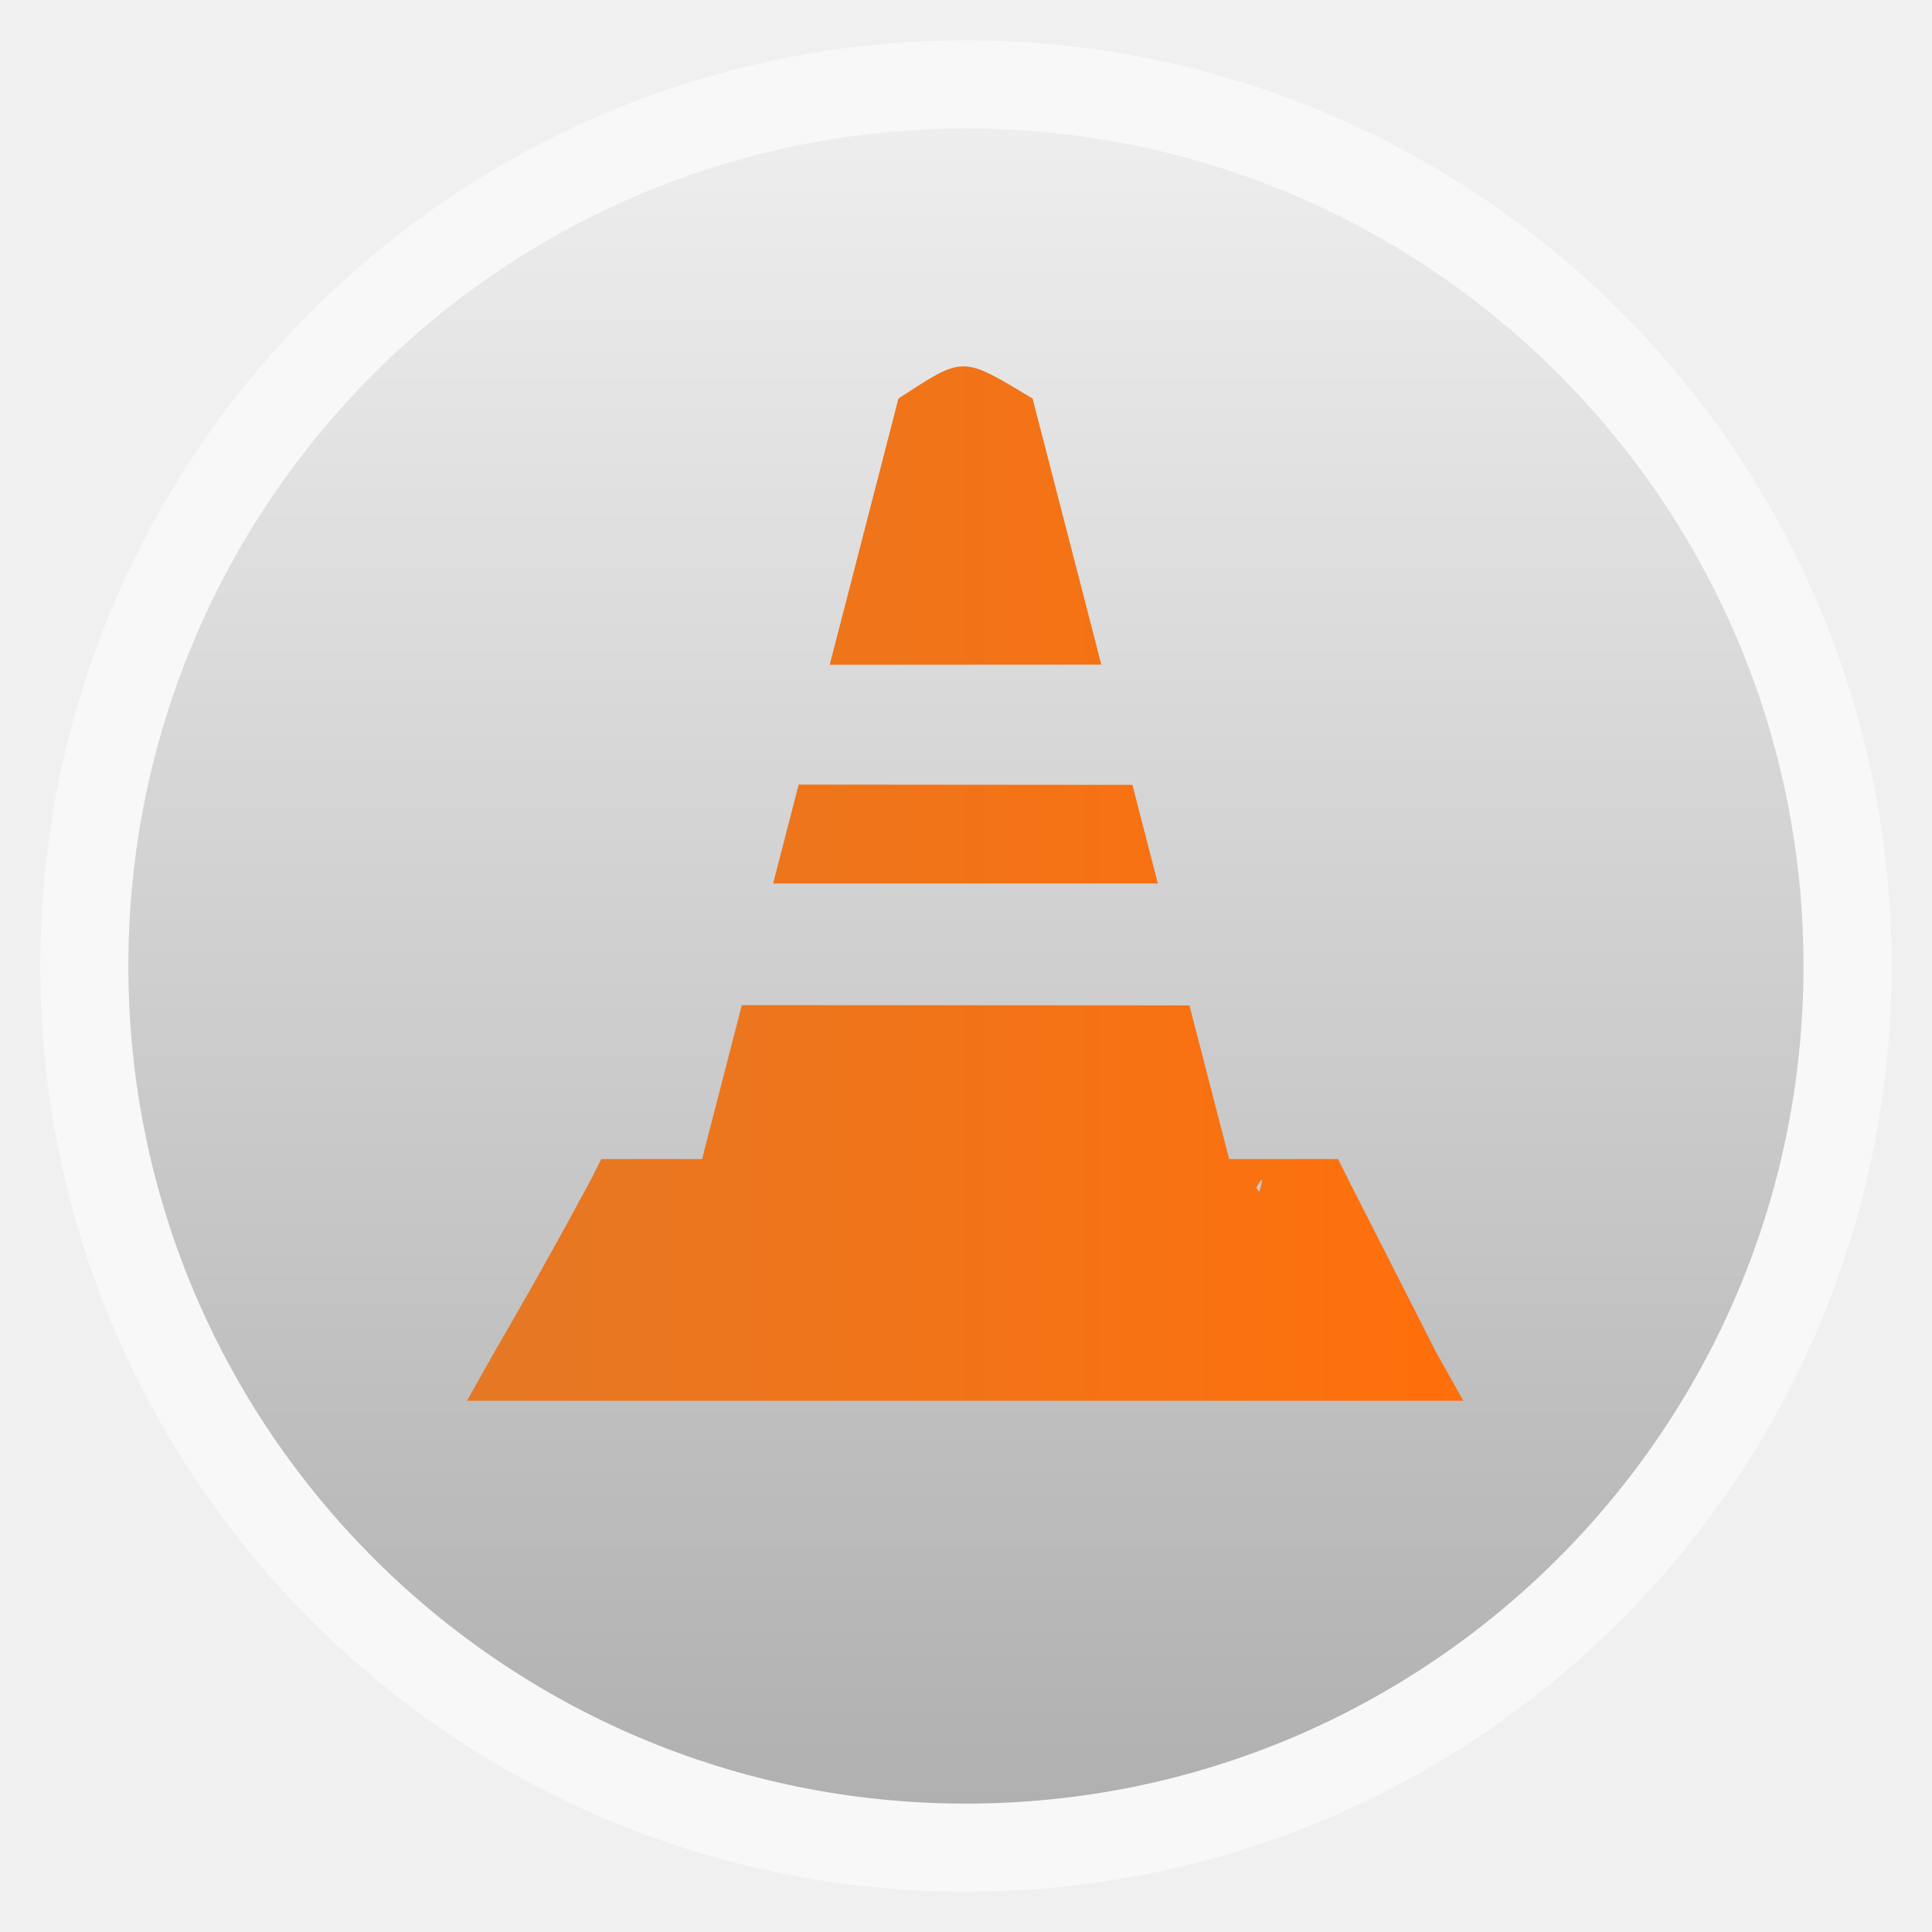
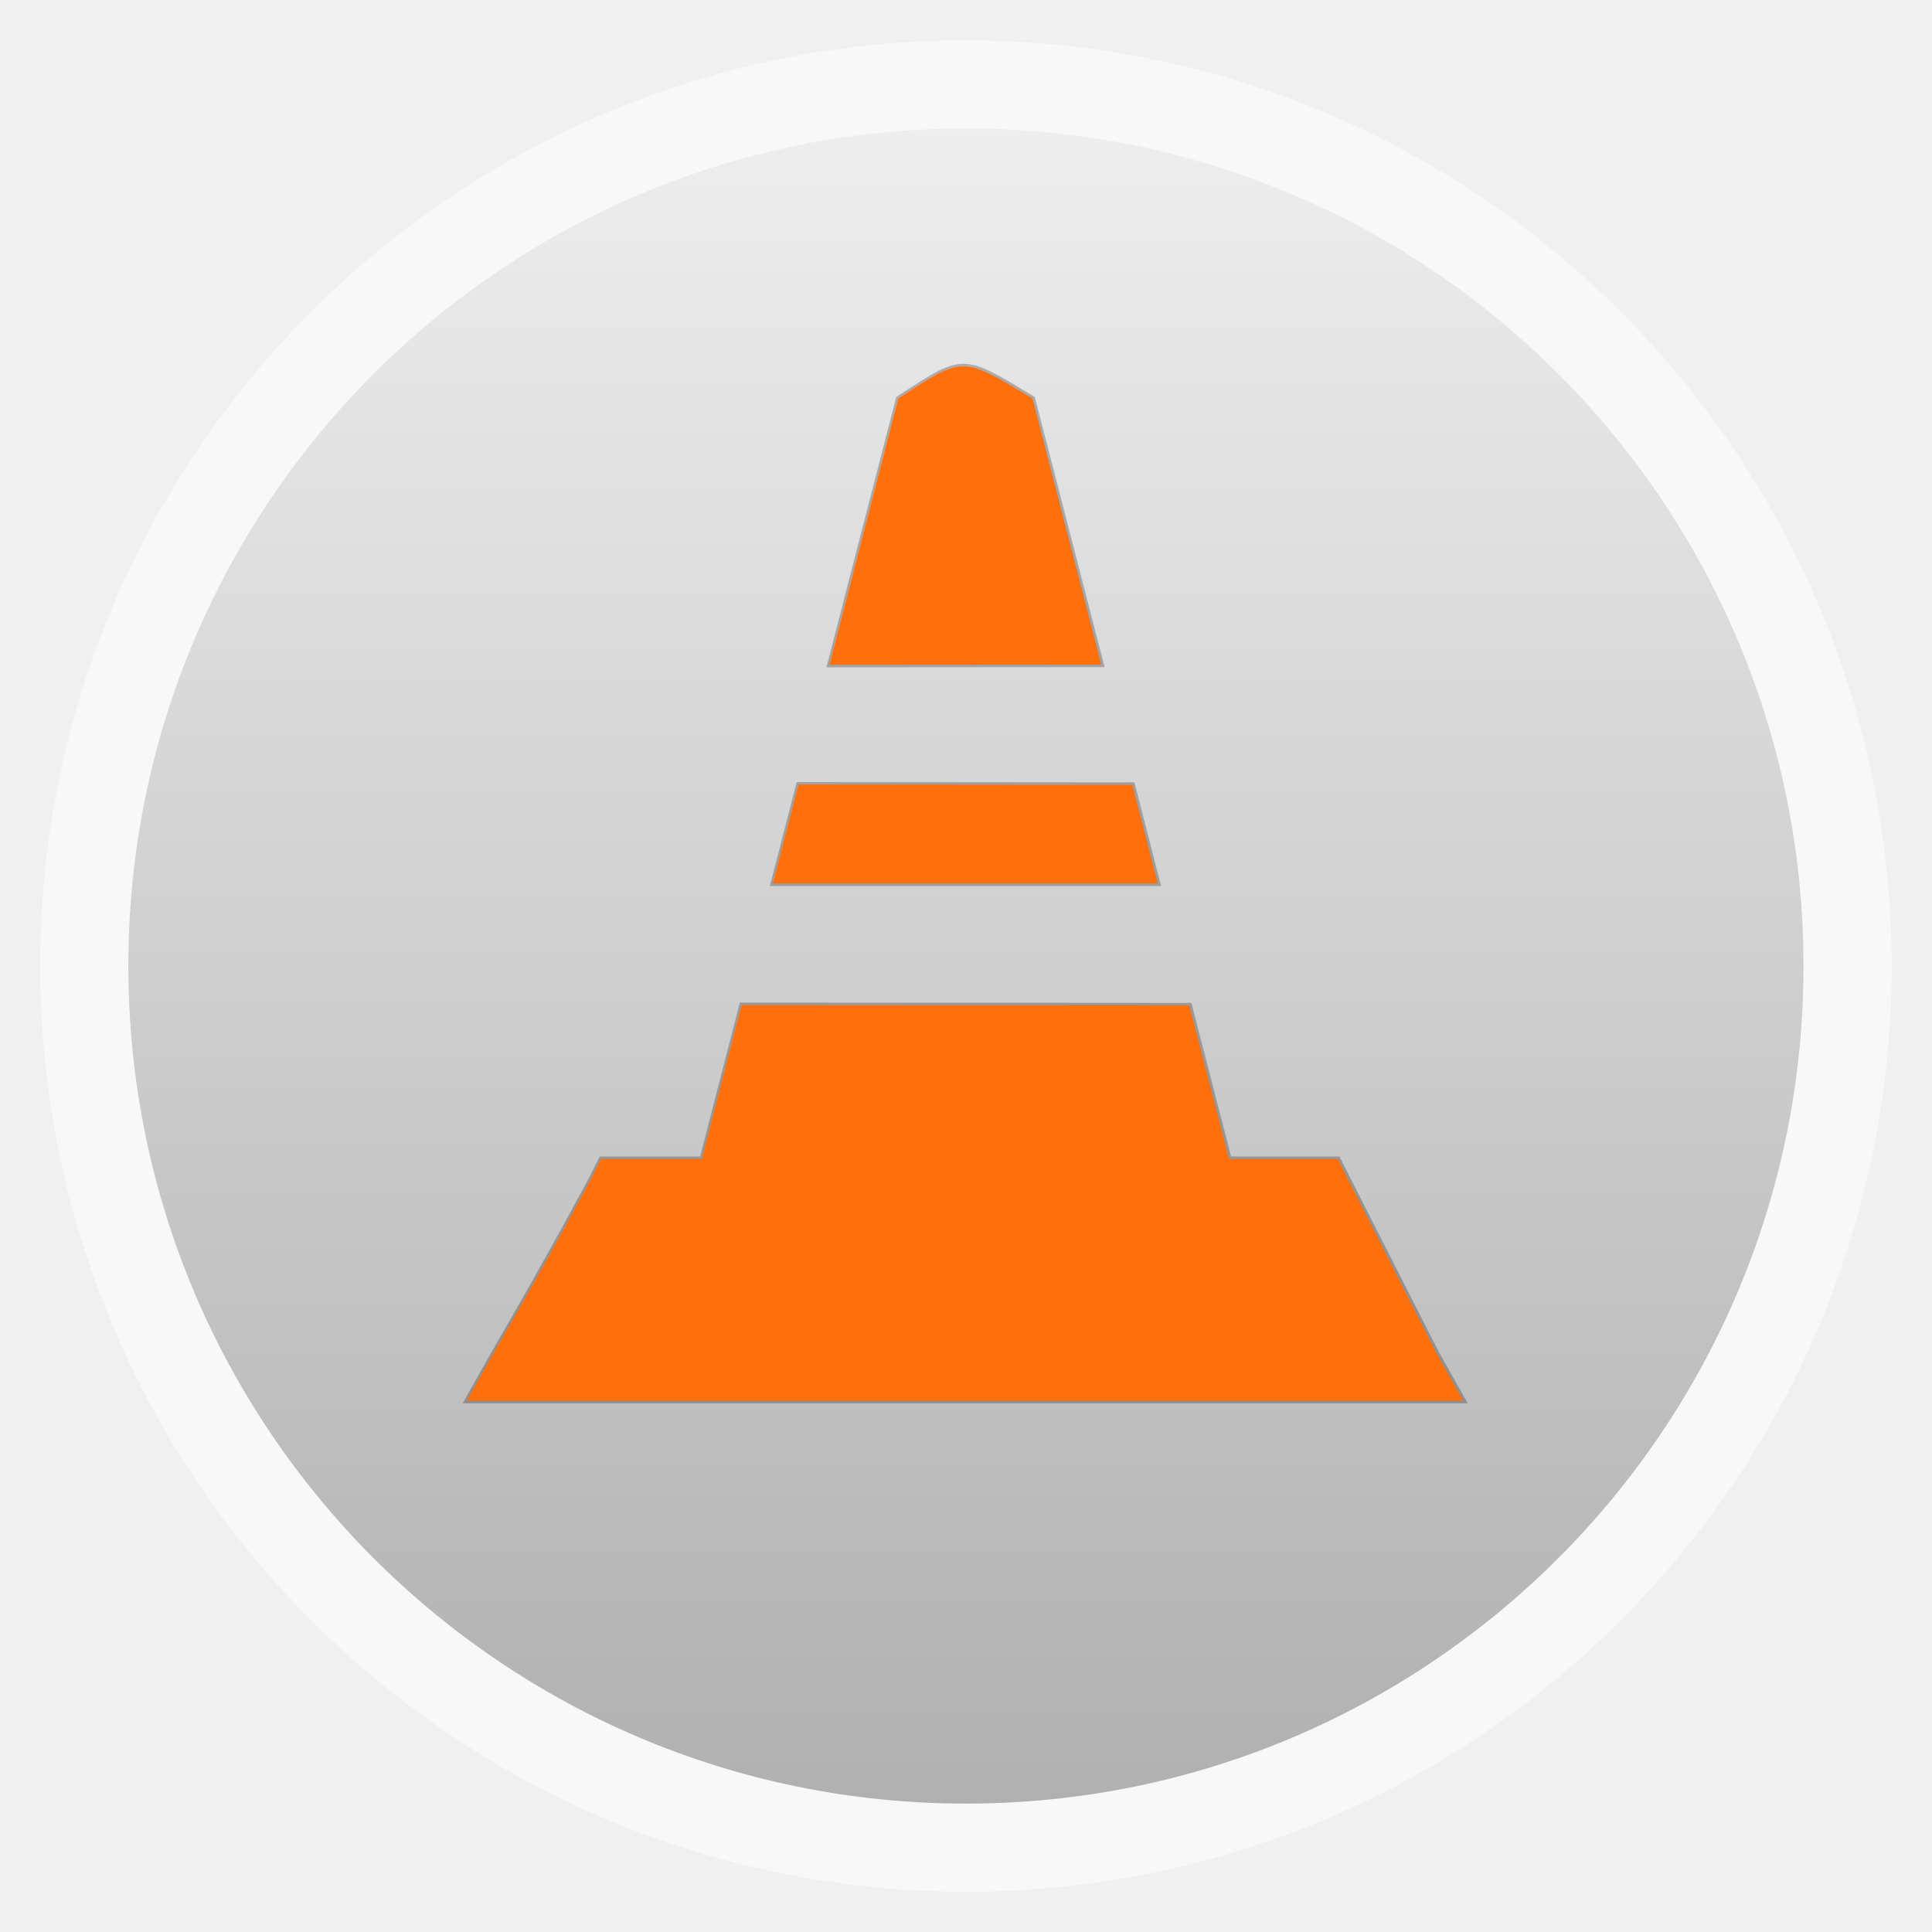
<svg xmlns="http://www.w3.org/2000/svg" xmlns:xlink="http://www.w3.org/1999/xlink" width="48" height="48" id="svg2" version="1.1" viewBox="0 0 13.547 13.547">
  <defs id="defs4">
    <linearGradient id="linearGradient3942">
      <stop style="stop-color:#e58924;stop-opacity:1;" offset="0" id="stop3944" />
      <stop style="stop-color:#ffb00b;stop-opacity:1;" offset="1" id="stop3946" />
    </linearGradient>
    <linearGradient id="linearGradient4460">
      <stop style="stop-color:#b0b0b0;stop-opacity:1;" offset="0" id="stop4462" />
      <stop style="stop-color:#eeeeee;stop-opacity:1;" offset="1" id="stop4464" />
    </linearGradient>
    <linearGradient xlink:href="#linearGradient4460" id="linearGradient4500" gradientUnits="userSpaceOnUse" gradientTransform="matrix(1.095238,0,0,1.095238,-133.0018,-9.568666)" x1="128.261" y1="279.096" x2="128.261" y2="268.33" />
    <linearGradient x2="0" gradientUnits="userSpaceOnUse" y2="1004.847" y1="1053.158" id="linearGradient3787" xlink:href="#linearGradient3896" />
    <linearGradient id="linearGradient3896">
      <stop id="stop3015" style="stop-color:#262626" offset="0" />
      <stop id="stop3017" style="stop-color:#7b7b7b" offset="1" />
    </linearGradient>
    <radialGradient r="20" fy="8.45" fx="7.496" cy="8.45" cx="7.496" gradientTransform="matrix(-0.2030062,9.194389,-16.91851,-0.3735512,398.5114,-1064.844)" gradientUnits="userSpaceOnUse" id="radialGradient6383" xlink:href="#linearGradient3811" />
    <radialGradient r="20" fy="8.45" fx="7.496" cy="8.45" cx="7.496" gradientTransform="matrix(2.0282874e-7,24.39764,-25.80979,-4.4949761e-7,473.0088,418.5335)" gradientUnits="userSpaceOnUse" id="radialGradient6381" xlink:href="#linearGradient6375" />
    <linearGradient y2="43.847" x2="13.209" y1="4.376" x1="13.209" gradientTransform="matrix(10.43977,0,0,10.43977,4.366388,548.35)" gradientUnits="userSpaceOnUse" id="linearGradient6322" xlink:href="#linearGradient3895-9-0-3-2-4" />
    <radialGradient r="20" fy="8.45" fx="7.496" cy="8.45" cx="7.496" gradientTransform="matrix(2.0282874e-7,24.39764,-25.80979,-4.4949761e-7,473.0088,418.5335)" gradientUnits="userSpaceOnUse" id="radialGradient6320" xlink:href="#linearGradient3811" />
    <radialGradient r="20" fy="8.45" fx="7.496" cy="8.45" cx="7.496" gradientTransform="matrix(-0.2030062,9.194389,-16.91851,-0.3735512,238.5114,-1064.844)" gradientUnits="userSpaceOnUse" id="radialGradient6316" xlink:href="#linearGradient3811" />
    <linearGradient y2="43" x2="24" y1="5" x1="24" gradientTransform="matrix(10.79041,0,0,10.79041,-4.048982,539.9347)" gradientUnits="userSpaceOnUse" id="linearGradient6313" xlink:href="#linearGradient3924" />
    <linearGradient y2="24.628" x2="20.055" y1="15.298" x1="16.626" gradientTransform="matrix(8.753431,0,0,13.71647,41.01499,521.9649)" gradientUnits="userSpaceOnUse" id="linearGradient6300" xlink:href="#linearGradient3811" />
    <linearGradient y2="24.628" x2="20.055" y1="15.298" x1="16.626" gradientTransform="matrix(8.753431,0,0,13.71647,41.01499,521.9649)" gradientUnits="userSpaceOnUse" id="linearGradient7136" xlink:href="#linearGradient8265-821-176-38-919-66-249-7-7" />
    <radialGradient r="157.5" fy="289.5" fx="254.5" cy="289.5" cx="254.5" gradientTransform="matrix(1.053736,0,0,1.041779,-13.67583,-12.09512)" gradientUnits="userSpaceOnUse" id="radialGradient7134" xlink:href="#linearGradient8775" />
    <linearGradient y2="43" x2="24" y1="5" x1="24" gradientTransform="matrix(10.79041,0,0,10.79041,-4.048982,539.9347)" gradientUnits="userSpaceOnUse" id="linearGradient7132" xlink:href="#linearGradient3924" />
    <radialGradient r="20" fy="8.45" fx="7.496" cy="8.45" cx="7.496" gradientTransform="matrix(-0.2030062,9.194389,-16.91851,-0.3735512,398.5114,-1064.844)" gradientUnits="userSpaceOnUse" id="radialGradient7130" xlink:href="#linearGradient8661" />
    <radialGradient r="159" fy="289.5" fx="254.5" cy="289.5" cx="254.5" gradientTransform="matrix(0.8384691,0,0,0.8384691,41.1096,46.76318)" gradientUnits="userSpaceOnUse" id="radialGradient7128" xlink:href="#linearGradient8265-821-176-38-919-66-249-7-7" />
    <linearGradient y2="43.847" x2="13.209" y1="4.376" x1="13.209" gradientTransform="matrix(10.43977,0,0,10.43977,4.366388,548.35)" gradientUnits="userSpaceOnUse" id="linearGradient7126" xlink:href="#linearGradient3895-9-0-3-2-4" />
    <radialGradient r="20" fy="8.45" fx="7.496" cy="8.45" cx="7.496" gradientTransform="matrix(2.0282874e-7,24.39764,-25.80979,-4.4949761e-7,473.0088,418.5335)" gradientUnits="userSpaceOnUse" id="radialGradient7124" xlink:href="#linearGradient8655" />
    <linearGradient y2="39.999" x2="25.058" y1="47.028" x1="25.058" gradientUnits="userSpaceOnUse" id="linearGradient7122" xlink:href="#linearGradient3702-501-757-0" />
    <radialGradient r="2.5" fy="43.5" fx="4.993" cy="43.5" cx="4.993" gradientTransform="matrix(2.003784,0,0,1.4,-20.01187,-104.4)" gradientUnits="userSpaceOnUse" id="radialGradient7120" xlink:href="#linearGradient3688-464-309-8" />
    <radialGradient r="2.5" fy="43.5" fx="4.993" cy="43.5" cx="4.993" gradientTransform="matrix(2.003784,0,0,1.4,27.98813,-17.4)" gradientUnits="userSpaceOnUse" id="radialGradient7118" xlink:href="#linearGradient3688-166-749-5" />
    <radialGradient r="35.338" fy="93.468" fx="-4.029" cy="93.468" cx="-4.029" gradientTransform="matrix(1,0,0,0.4364821,0,52.67068)" gradientUnits="userSpaceOnUse" id="radialGradient7116" xlink:href="#linearGradient3811" />
    <radialGradient r="157.5" fy="289.5" fx="254.5" cy="289.5" cx="254.5" gradientTransform="matrix(1.005903,7.5993956e-8,-7.5993953e-8,1.005903,-1.502318,-1.708968)" gradientUnits="userSpaceOnUse" id="radialGradient7114" xlink:href="#linearGradient8757" />
    <linearGradient y2="24.628" x2="20.055" y1="15.298" x1="16.626" gradientTransform="matrix(8.4234,0,0,13.19931,522.3497,569.6881)" gradientUnits="userSpaceOnUse" id="linearGradient7040" xlink:href="#linearGradient8265-821-176-38-919-66-249-7-7" />
    <radialGradient r="157.5" fy="289.5" fx="254.5" cy="289.5" cx="254.5" gradientTransform="matrix(1.053736,0,0,1.041779,-13.67583,-12.09512)" gradientUnits="userSpaceOnUse" id="radialGradient7038" xlink:href="#linearGradient8775" />
    <linearGradient y2="43" x2="24" y1="5" x1="24" gradientTransform="matrix(10.02065,0,0,10.02065,484.9621,598.4088)" gradientUnits="userSpaceOnUse" id="linearGradient7036" xlink:href="#linearGradient3924" />
    <radialGradient r="20" fy="8.45" fx="7.496" cy="8.45" cx="7.496" gradientTransform="matrix(-0.2030062,9.194389,-16.91851,-0.3735512,869.0484,-1104.844)" gradientUnits="userSpaceOnUse" id="radialGradient7034" xlink:href="#linearGradient8661" />
    <radialGradient r="159" fy="289.5" fx="254.5" cy="289.5" cx="254.5" gradientTransform="matrix(0.8384691,0,0,0.8384691,41.1096,46.76318)" gradientUnits="userSpaceOnUse" id="radialGradient7032" xlink:href="#linearGradient8265-821-176-38-919-66-249-7-7" />
    <linearGradient y2="43.847" x2="13.209" y1="4.376" x1="13.209" gradientTransform="matrix(10.43977,0,0,10.43977,474.9034,588.35)" gradientUnits="userSpaceOnUse" id="linearGradient7030" xlink:href="#linearGradient3895-9-0-3-2-4" />
    <radialGradient r="20" fy="8.45" fx="7.496" cy="8.45" cx="7.496" gradientTransform="matrix(2.0282874e-7,24.39764,-25.80979,-4.4949761e-7,943.5457,458.5335)" gradientUnits="userSpaceOnUse" id="radialGradient7028" xlink:href="#linearGradient8655" />
    <linearGradient y2="39.999" x2="25.058" y1="47.028" x1="25.058" gradientUnits="userSpaceOnUse" id="linearGradient7026" xlink:href="#linearGradient3702-501-757-0" />
    <radialGradient r="2.5" fy="43.5" fx="4.993" cy="43.5" cx="4.993" gradientTransform="matrix(2.003784,0,0,1.4,-20.01187,-104.4)" gradientUnits="userSpaceOnUse" id="radialGradient7024" xlink:href="#linearGradient3688-464-309-8" />
    <radialGradient r="2.5" fy="43.5" fx="4.993" cy="43.5" cx="4.993" gradientTransform="matrix(2.003784,0,0,1.4,27.98813,-17.4)" gradientUnits="userSpaceOnUse" id="radialGradient7022" xlink:href="#linearGradient3688-166-749-5" />
    <radialGradient r="35.338" fy="93.468" fx="-4.029" cy="93.468" cx="-4.029" gradientTransform="matrix(1,0,0,0.4364821,0,52.67068)" gradientUnits="userSpaceOnUse" id="radialGradient7020" xlink:href="#linearGradient3811" />
    <radialGradient r="157.5" fy="289.5" fx="254.5" cy="289.5" cx="254.5" gradientTransform="matrix(1.005903,7.5993956e-8,-7.5993953e-8,1.005903,-1.502318,-1.708968)" gradientUnits="userSpaceOnUse" id="radialGradient7018" xlink:href="#linearGradient8757" />
    <radialGradient gradientTransform="matrix(0.8384691,0,0,0.8384691,41.1096,46.76318)" gradientUnits="userSpaceOnUse" r="159" fy="289.5" fx="254.5" cy="289.5" cx="254.5" id="radialGradient6898" xlink:href="#linearGradient8265-821-176-38-919-66-249-7-7" />
    <linearGradient y2="43.847" x2="13.209" y1="4.376" x1="13.209" gradientTransform="matrix(10.43977,0,0,10.43977,4.366388,548.35)" gradientUnits="userSpaceOnUse" id="linearGradient8867" xlink:href="#linearGradient3895-9-0-3-2-4" />
    <radialGradient r="20" fy="8.45" fx="7.496" cy="8.45" cx="7.496" gradientTransform="matrix(2.0282874e-7,24.39764,-25.80979,-4.4949761e-7,473.0088,418.5335)" gradientUnits="userSpaceOnUse" id="radialGradient8865" xlink:href="#linearGradient8655" />
    <radialGradient r="20" fy="8.45" fx="7.496" cy="8.45" cx="7.496" gradientTransform="matrix(-0.2030062,9.194389,-16.91851,-0.3735512,398.5114,-1064.844)" gradientUnits="userSpaceOnUse" id="radialGradient8862" xlink:href="#linearGradient8661" />
    <linearGradient y2="43" x2="24" y1="5" x1="24" gradientTransform="matrix(10.79041,0,0,10.79041,-4.048982,539.9347)" gradientUnits="userSpaceOnUse" id="linearGradient8858" xlink:href="#linearGradient3924" />
    <linearGradient y2="24.628" x2="20.055" y1="15.298" x1="16.626" gradientTransform="matrix(8.753431,0,0,13.71647,41.01499,521.9649)" gradientUnits="userSpaceOnUse" id="linearGradient8855" xlink:href="#linearGradient8265-821-176-38-919-66-249-7-7" />
    <radialGradient gradientTransform="matrix(1.053736,0,0,1.041779,-13.67583,-12.09512)" r="157.5" fy="289.5" fx="254.5" cy="289.5" cx="254.5" gradientUnits="userSpaceOnUse" id="radialGradient8773" xlink:href="#linearGradient8775" />
    <radialGradient gradientTransform="matrix(1.005903,7.5993956e-8,-7.5993953e-8,1.005903,-1.502318,-1.708968)" gradientUnits="userSpaceOnUse" r="157.5" fy="289.5" fx="254.5" cy="289.5" cx="254.5" id="radialGradient8763" xlink:href="#linearGradient8757" />
    <linearGradient y2="39.999" x2="25.058" y1="47.028" x1="25.058" gradientUnits="userSpaceOnUse" id="linearGradient7867" xlink:href="#linearGradient3702-501-757-0" />
    <radialGradient r="2.5" fy="43.5" fx="4.993" cy="43.5" cx="4.993" gradientTransform="matrix(2.003784,0,0,1.4,-20.01187,-104.4)" gradientUnits="userSpaceOnUse" id="radialGradient7865" xlink:href="#linearGradient3688-464-309-8" />
    <radialGradient r="2.5" fy="43.5" fx="4.993" cy="43.5" cx="4.993" gradientTransform="matrix(2.003784,0,0,1.4,27.98813,-17.4)" gradientUnits="userSpaceOnUse" id="radialGradient7863" xlink:href="#linearGradient3688-166-749-5" />
    <radialGradient r="35.338" fy="93.468" fx="-4.029" cy="93.468" cx="-4.029" gradientTransform="matrix(1,0,0,0.4364821,0,52.67068)" gradientUnits="userSpaceOnUse" id="radialGradient7861" xlink:href="#linearGradient3811" />
    <linearGradient id="linearGradient3811">
      <stop id="stop3813" offset="0" style="stop-color:#000000;stop-opacity:1;" />
      <stop id="stop3815" offset="1" style="stop-color:#000000;stop-opacity:0;" />
    </linearGradient>
    <radialGradient xlink:href="#linearGradient3811" id="radialGradient3902" gradientUnits="userSpaceOnUse" gradientTransform="matrix(1,0,0,0.4364821,0,52.67068)" cx="-4.029" cy="93.468" fx="-4.029" fy="93.468" r="35.338" />
    <linearGradient id="linearGradient3702-501-757-0">
      <stop offset="0" style="stop-color:#181818;stop-opacity:0" id="stop2895-0" />
      <stop offset="0.5" style="stop-color:#181818;stop-opacity:1" id="stop2897-2" />
      <stop offset="1" style="stop-color:#181818;stop-opacity:0" id="stop2899-6" />
    </linearGradient>
    <linearGradient gradientUnits="userSpaceOnUse" xlink:href="#linearGradient3702-501-757-0" id="linearGradient2459-7" y2="39.999" x2="25.058" y1="47.028" x1="25.058" />
    <linearGradient id="linearGradient3688-464-309-8">
      <stop offset="0" style="stop-color:#181818;stop-opacity:1" id="stop2889-9" />
      <stop offset="1" style="stop-color:#181818;stop-opacity:0" id="stop2891-4" />
    </linearGradient>
    <radialGradient gradientTransform="matrix(2.003784,0,0,1.4,-20.01187,-104.4)" gradientUnits="userSpaceOnUse" xlink:href="#linearGradient3688-464-309-8" id="radialGradient2457-5" fy="43.5" fx="4.993" r="2.5" cy="43.5" cx="4.993" />
    <linearGradient id="linearGradient3688-166-749-5">
      <stop offset="0" style="stop-color:#181818;stop-opacity:1" id="stop2883-0" />
      <stop offset="1" style="stop-color:#181818;stop-opacity:0" id="stop2885-5" />
    </linearGradient>
    <radialGradient gradientTransform="matrix(2.003784,0,0,1.4,27.98813,-17.4)" gradientUnits="userSpaceOnUse" xlink:href="#linearGradient3688-166-749-5" id="radialGradient2455-1" fy="43.5" fx="4.993" r="2.5" cy="43.5" cx="4.993" />
    <linearGradient id="linearGradient7665">
      <stop offset="0" style="stop-color:#dc6838;stop-opacity:1" id="stop7667" />
      <stop offset="1" style="stop-color:#ad3911;stop-opacity:1;" id="stop7669" />
    </linearGradient>
    <linearGradient id="linearGradient4644-104-3-3-6-2">
      <stop id="stop5237-6-5-1-7" style="stop-color:#ff7a35;stop-opacity:1;" offset="0" />
      <stop id="stop5239-4-6-4-8" style="stop-color:#f0431a;stop-opacity:1;" offset="1" />
    </linearGradient>
    <linearGradient id="linearGradient4067-0-2">
      <stop id="stop4069-2-9" offset="0" style="stop-color:#ffe452;stop-opacity:1;" />
      <stop id="stop4071-8-9" offset="1" style="stop-color:#ffeb41;stop-opacity:0;" />
    </linearGradient>
    <linearGradient id="linearGradient3895-9-0-3-2-4-9">
      <stop offset="0" style="stop-color:#dc6838;stop-opacity:1" id="stop3897-0-5-7-0-3-6" />
      <stop offset="1" style="stop-color:#ad3911;stop-opacity:1;" id="stop3899-8-7-06-7-9-6" />
    </linearGradient>
    <linearGradient id="linearGradient3895-9-0-3-2-4">
      <stop offset="0" style="stop-color:#911986;stop-opacity:1" id="stop3897-0-5-7-0-3" />
      <stop offset="1" style="stop-color:#ad1141;stop-opacity:1" id="stop3899-8-7-06-7-9" />
    </linearGradient>
    <linearGradient id="linearGradient3895-9-0-3-2-4-0">
      <stop offset="0" style="stop-color:#dc6838;stop-opacity:1" id="stop3897-0-5-7-0-3-0" />
      <stop offset="1" style="stop-color:#ad3911;stop-opacity:1;" id="stop3899-8-7-06-7-9-9" />
    </linearGradient>
    <linearGradient id="linearGradient3924">
      <stop offset="0" style="stop-color:#ffffff;stop-opacity:1;" id="stop3926" />
      <stop id="stop3928" style="stop-color:#ffffff;stop-opacity:0.235;" offset="0.063" />
      <stop offset="0.951" style="stop-color:#ffffff;stop-opacity:0.157;" id="stop3930" />
      <stop offset="1" style="stop-color:#ffffff;stop-opacity:0.392;" id="stop3932" />
    </linearGradient>
    <linearGradient id="linearGradient8265-821-176-38-919-66-249-7-7">
      <stop id="stop2687-1-9" style="stop-color:#ffffff;stop-opacity:1" offset="0" />
      <stop id="stop2689-5-4" style="stop-color:#ffffff;stop-opacity:0" offset="1" />
    </linearGradient>
    <linearGradient id="linearGradient8655">
      <stop offset="0" style="stop-color:#ac57ff;stop-opacity:1" id="stop8657" />
      <stop offset="1" style="stop-color:#f0431a;stop-opacity:1;" id="stop8659" />
    </linearGradient>
    <linearGradient id="linearGradient8661">
      <stop style="stop-color:#f90062;stop-opacity:1" offset="0" id="stop8663" />
      <stop style="stop-color:#ff418c;stop-opacity:0" offset="1" id="stop8665" />
    </linearGradient>
    <linearGradient id="linearGradient8757">
      <stop style="stop-color:white;stop-opacity:0" offset="0" id="stop8761" />
      <stop id="stop8767" offset="0.9" style="stop-color:white;stop-opacity:0" />
      <stop style="stop-color:white;stop-opacity:1" offset="1" id="stop8759" />
    </linearGradient>
    <linearGradient id="linearGradient8775">
      <stop id="stop8777" offset="0" style="stop-color:white;stop-opacity:0" />
      <stop style="stop-color:white;stop-opacity:0;" offset="0.511" id="stop7191" />
      <stop style="stop-color:white;stop-opacity:0" offset="0.851" id="stop8779" />
      <stop id="stop8781" offset="1" style="stop-color:white;stop-opacity:1" />
    </linearGradient>
    <linearGradient id="linearGradient6375">
      <stop style="stop-color:#2d2424;stop-opacity:0.883;" offset="0" id="stop6377" />
      <stop style="stop-color:#a3a3a3;stop-opacity:0.657;" offset="1" id="stop6379" />
    </linearGradient>
    <radialGradient gradientUnits="userSpaceOnUse" xlink:href="#linearGradient3895-9-0-3-2-4-0-3" id="radialGradient4432" r="128" gradientTransform="matrix(0.97656,0,0,0.97656,-16.5349,-236.25)" cy="160" cx="148.004" />
    <linearGradient id="linearGradient3895-9-0-3-2-4-0-3">
      <stop id="stop3124" style="stop-color:#f2c6b1" offset="0" />
      <stop id="stop3126" style="stop-color:#d05118" offset="1" />
    </linearGradient>
    <linearGradient xlink:href="#linearGradient3942" id="linearGradient3948" x1="16.594" y1="290.145" x2="27.031" y2="290.145" gradientUnits="userSpaceOnUse" />
    <linearGradient xlink:href="#linearGradient3942" id="linearGradient3954" gradientUnits="userSpaceOnUse" x1="16.594" y1="290.145" x2="27.031" y2="290.145" />
    <linearGradient xlink:href="#linearGradient3942" id="linearGradient3956" gradientUnits="userSpaceOnUse" x1="16.594" y1="290.145" x2="27.031" y2="290.145" />
    <linearGradient id="linearGradient3942-0">
      <stop style="stop-color:#e58924;stop-opacity:1;" offset="0" id="stop3944-1" />
      <stop style="stop-color:#ffb00b;stop-opacity:1;" offset="1" id="stop3946-0" />
    </linearGradient>
    <linearGradient id="linearGradient3992">
      <stop style="stop-color:#e58924;stop-opacity:1;" offset="0" id="stop3994" />
      <stop style="stop-color:#ffb00b;stop-opacity:1;" offset="1" id="stop3996" />
    </linearGradient>
    <linearGradient xlink:href="#linearGradient3942-0" id="linearGradient3956-1" gradientUnits="userSpaceOnUse" x1="16.594" y1="290.145" x2="27.031" y2="290.145" />
    <linearGradient id="linearGradient3999">
      <stop style="stop-color:#e58924;stop-opacity:1;" offset="0" id="stop4001" />
      <stop style="stop-color:#ffb00b;stop-opacity:1;" offset="1" id="stop4003" />
    </linearGradient>
-     <linearGradient xlink:href="#linearGradient3942-9" id="linearGradient3948-4" x1="16.594" y1="290.145" x2="27.031" y2="290.145" gradientUnits="userSpaceOnUse" />
+     <linearGradient xlink:href="#linearGradient3942-9" id="linearGradient3948-4" x1="21.853" y1="284.685" x2="22.017" y2="295.646" gradientUnits="userSpaceOnUse" />
    <linearGradient id="linearGradient3942-9">
-       <stop style="stop-color:#e57824;stop-opacity:1;" offset="0" id="stop3944-9" />
+       <stop style="stop-color:#ff6f00;stop-opacity:1;" offset="0" id="stop3944-9" />
      <stop style="stop-color:#ff6f0b;stop-opacity:1;" offset="1" id="stop3946-1" />
    </linearGradient>
    <linearGradient xlink:href="#linearGradient3942-9" id="linearGradient3954-36" gradientUnits="userSpaceOnUse" x1="16.594" y1="290.145" x2="27.031" y2="290.145" />
    <linearGradient id="linearGradient4062">
      <stop style="stop-color:#e58924;stop-opacity:1;" offset="0" id="stop4064" />
      <stop style="stop-color:#ffb00b;stop-opacity:1;" offset="1" id="stop4066" />
    </linearGradient>
    <linearGradient xlink:href="#linearGradient3942-9" id="linearGradient3956-8" gradientUnits="userSpaceOnUse" x1="16.594" y1="290.145" x2="27.031" y2="290.145" />
    <linearGradient id="linearGradient4069">
      <stop style="stop-color:#e58924;stop-opacity:1;" offset="0" id="stop4071" />
      <stop style="stop-color:#ffb00b;stop-opacity:1;" offset="1" id="stop4073" />
    </linearGradient>
    <linearGradient y2="290.145" x2="27.031" y1="290.145" x1="16.594" gradientUnits="userSpaceOnUse" id="linearGradient4078" xlink:href="#linearGradient3942-9" />
    <filter id="filter4125">
      <feGaussianBlur stdDeviation="0.053" id="feGaussianBlur4127" />
    </filter>
+     <linearGradient xlink:href="#linearGradient3942-9" id="linearGradient3933" x1="3.275" y1="289.649" x2="10.262" y2="289.649" gradientUnits="userSpaceOnUse" />
+     <linearGradient xlink:href="#linearGradient3942-9-3" id="linearGradient3933-5" x1="3.275" y1="289.649" x2="10.262" y2="289.649" gradientUnits="userSpaceOnUse" />
+     <linearGradient id="linearGradient3942-9-3">
+       <stop style="stop-color:#ff6f00;stop-opacity:1;" offset="0" id="stop3944-9-3" />
+       <stop style="stop-color:#ff6f0b;stop-opacity:1;" offset="1" id="stop3946-1-9" />
+     </linearGradient>
+     <linearGradient xlink:href="#linearGradient3942-9-3" id="linearGradient3949" x1="3.275" y1="289.649" x2="10.262" y2="289.649" gradientUnits="userSpaceOnUse" />
+     <linearGradient id="linearGradient3951">
+       <stop style="stop-color:#ff6f00;stop-opacity:1;" offset="0" id="stop3953" />
+       <stop style="stop-color:#ff6f0b;stop-opacity:1;" offset="1" id="stop3955" />
+     </linearGradient>
+     <linearGradient xlink:href="#linearGradient3942-9-3" id="linearGradient3957" x1="3.275" y1="289.649" x2="10.262" y2="289.649" gradientUnits="userSpaceOnUse" />
+     <linearGradient id="linearGradient3959">
+       <stop style="stop-color:#ff6f00;stop-opacity:1;" offset="0" id="stop3961" />
+       <stop style="stop-color:#ff6f0b;stop-opacity:1;" offset="1" id="stop3963" />
+     </linearGradient>
+     <linearGradient xlink:href="#linearGradient3942-9-3" id="linearGradient3965" x1="3.275" y1="289.649" x2="10.262" y2="289.649" gradientUnits="userSpaceOnUse" />
+     <linearGradient id="linearGradient3967">
+       <stop style="stop-color:#ff6f00;stop-opacity:1;" offset="0" id="stop3969" />
+       <stop style="stop-color:#ff6f0b;stop-opacity:1;" offset="1" id="stop3971" />
+     </linearGradient>
  </defs>
  <g id="layer1" transform="translate(-1.8188194e-7,-283.4533)">
    <rect style="opacity:0.5;fill:#ffffff;fill-opacity:1;fill-rule:evenodd;stroke:none" id="rect3330" width="12.982" height="12.982" x="0.282" y="283.736" ry="6.491" />
    <rect ry="5.873" y="284.354" x="0.9" height="11.746" width="11.746" id="rect4498" style="fill:url(#linearGradient4500);fill-opacity:1;fill-rule:evenodd;stroke:none" />
    <g id="g3170-3" style="fill:#000000;fill-opacity:1;stroke:none;stroke-opacity:1;stroke-width:0.422;stroke-miterlimit:4;stroke-dasharray:none;opacity:0;filter:url(#filter4125)" transform="matrix(0.6694174,0,0,0.6694174,-7.83352,95.42025)">
      <path id="path3137-7" d="m 18,293.031 -0.094,0.188 c 0,0 -0.415,0.786 -1.031,1.844 l -0.281,0.5 0.562,0 9.312,0 0.562,0 -0.281,-0.5 -0.938,-1.844 -0.094,-0.188 -0.188,0 -7.344,0 z m 6.27,1.988 0.751,-0.559 0.886,0.415 -1.046,-1.544 c 0.305,-0.541 -0.64,1.78 -0.591,1.688 z" style="font-size:medium;font-style:normal;font-variant:normal;font-weight:normal;font-stretch:normal;text-indent:0;text-align:start;text-decoration:none;line-height:normal;letter-spacing:normal;word-spacing:normal;text-transform:none;direction:ltr;block-progression:tb;writing-mode:lr-tb;text-anchor:start;baseline-shift:baseline;color:#000000;fill:#000000;fill-opacity:1;fill-rule:nonzero;stroke:none;stroke-width:0.422;marker:none;visibility:visible;display:inline;overflow:visible;enable-background:accumulate;font-family:Sans;-inkscape-font-specification:Sans;stroke-opacity:1;stroke-miterlimit:4;stroke-dasharray:none" />
      <path d="m 21.792,284.728 c -0.172,8.4e-4 -0.336,0.114 -0.679,0.337 l -0.72,2.789 2.845,-0.002 -0.72,-2.787 c -0.376,-0.226 -0.555,-0.338 -0.726,-0.337 z m -1.724,4.381 -0.268,1.036 4.03,0 -0.266,-1.033 z m 4.093,2.313 -4.689,-0.003 -0.418,1.621 c 1.996,1.141 4.603,-0.35 5.527,0.007 l -0.42,-1.625" id="path3139-0" style="fill:#000000;fill-opacity:1;stroke:none;stroke-width:0.422;stroke-miterlimit:4;stroke-opacity:1;stroke-dasharray:none" />
    </g>
-     <g id="g3170" style="fill:url(#linearGradient3948-4);fill-opacity:1" transform="matrix(0.6694174,0,0,0.6694174,-7.83352,95.42025)">
-       <path id="path3137" d="m 18,293.031 -0.094,0.188 c 0,0 -0.415,0.786 -1.031,1.844 l -0.281,0.5 0.562,0 9.312,0 0.562,0 -0.281,-0.5 -0.938,-1.844 -0.094,-0.188 -0.188,0 -7.344,0 z m 6.27,1.988 0.751,-0.559 0.886,0.415 -1.046,-1.544 c 0.305,-0.541 -0.64,1.78 -0.591,1.688 z" style="font-size:medium;font-style:normal;font-variant:normal;font-weight:normal;font-stretch:normal;text-indent:0;text-align:start;text-decoration:none;line-height:normal;letter-spacing:normal;word-spacing:normal;text-transform:none;direction:ltr;block-progression:tb;writing-mode:lr-tb;text-anchor:start;baseline-shift:baseline;color:#000000;fill:url(#linearGradient3954-36);fill-opacity:1;fill-rule:nonzero;stroke:none;stroke-width:0.676;marker:none;visibility:visible;display:inline;overflow:visible;enable-background:accumulate;font-family:Sans;-inkscape-font-specification:Sans" />
-       <path d="m 21.792,284.728 c -0.172,8.4e-4 -0.336,0.114 -0.679,0.337 l -0.72,2.789 2.845,-0.002 -0.72,-2.787 c -0.376,-0.226 -0.555,-0.338 -0.726,-0.337 z m -1.724,4.381 -0.268,1.036 4.03,0 -0.266,-1.033 z m 3.763,1.036 0.33,1.277 0,0 -0.33,-1.277 z m 0.33,1.277 -4.689,-0.003 -0.418,1.621 c 1.996,1.141 3.332,1.211 5.527,0.007 z" id="path3139" style="fill:url(#linearGradient4078);fill-opacity:1" />
+     <g transform="translate(-4.2472227e-8,-2.5790209e-6)" id="g3921-7" style="fill:none;fill-opacity:1;stroke:#000000;stroke-opacity:1;stroke-width:0.035;stroke-miterlimit:4;stroke-dasharray:none;opacity:0.25">
+       <g transform="matrix(0.6694174,0,0,0.6694174,-7.83352,95.42025)" style="fill:none;fill-opacity:1;stroke:#000000;stroke-opacity:1;stroke-width:0.053;stroke-miterlimit:4;stroke-dasharray:none" id="g3170-32">
+         <path style="font-size:medium;font-style:normal;font-variant:normal;font-weight:normal;font-stretch:normal;text-indent:0;text-align:start;text-decoration:none;line-height:normal;letter-spacing:normal;word-spacing:normal;text-transform:none;direction:ltr;block-progression:tb;writing-mode:lr-tb;text-anchor:start;baseline-shift:baseline;color:#000000;fill:none;stroke:#000000;stroke-width:0.053;stroke-miterlimit:4;stroke-opacity:1;stroke-dasharray:none;marker:none;visibility:visible;display:inline;overflow:visible;enable-background:accumulate;font-family:Sans;-inkscape-font-specification:Sans" d="m 18,293.031 -0.094,0.188 c 0,0 -0.415,0.786 -1.031,1.844 l -0.281,0.5 0.562,0 9.312,0 0.562,0 -0.281,-0.5 -0.938,-1.844 -0.094,-0.188 -0.188,0 -7.344,0 z" id="path3137-9" />
+         <path style="fill:none;stroke:#000000;stroke-width:0.053;stroke-miterlimit:4;stroke-opacity:1;stroke-dasharray:none" id="path3139-5" d="m 21.792,284.728 c -0.172,8.4e-4 -0.336,0.114 -0.679,0.337 l -0.72,2.789 2.845,-0.002 -0.72,-2.787 c -0.376,-0.226 -0.555,-0.338 -0.726,-0.337 z m -1.724,4.381 -0.268,1.036 4.03,0 -0.266,-1.033 z m 4.093,2.313 -4.689,-0.003 -0.418,1.621 5.527,0.007 z" />
+       </g>
+     </g>
+     <g id="g3921" style="fill-opacity:1.0;fill:url(#linearGradient3933)">
+       <g transform="matrix(0.6694174,0,0,0.6694174,-7.83352,95.42025)" style="fill:url(#linearGradient3933);fill-opacity:1.0" id="g3170">
+         <path style="font-size:medium;font-style:normal;font-variant:normal;font-weight:normal;font-stretch:normal;text-indent:0;text-align:start;text-decoration:none;line-height:normal;letter-spacing:normal;word-spacing:normal;text-transform:none;direction:ltr;block-progression:tb;writing-mode:lr-tb;text-anchor:start;baseline-shift:baseline;color:#000000;fill:url(#linearGradient3933);fill-opacity:1.0;fill-rule:nonzero;stroke:none;stroke-width:0.676;marker:none;visibility:visible;display:inline;overflow:visible;enable-background:accumulate;font-family:Sans;-inkscape-font-specification:Sans" d="m 18,293.031 -0.094,0.188 c 0,0 -0.415,0.786 -1.031,1.844 l -0.281,0.5 0.562,0 9.312,0 0.562,0 -0.281,-0.5 -0.938,-1.844 -0.094,-0.188 -0.188,0 -7.344,0 z m 6.27,1.988 0.751,-0.559 0.886,0.415 -0.609,-1.166 c 0.305,-0.541 -1.077,1.403 -1.028,1.31 z" id="path3137" />
+         <path style="fill:url(#linearGradient3933);fill-opacity:1.0" id="path3139" d="m 21.792,284.728 c -0.172,8.4e-4 -0.336,0.114 -0.679,0.337 l -0.72,2.789 2.845,-0.002 -0.72,-2.787 c -0.376,-0.226 -0.555,-0.338 -0.726,-0.337 z m -1.724,4.381 -0.268,1.036 4.03,0 -0.266,-1.033 z m 3.763,1.036 0.33,1.277 0,0 -0.33,-1.277 z m 0.33,1.277 -4.689,-0.003 -0.418,1.621 c 1.996,1.141 3.332,1.211 5.527,0.007 z" />
+       </g>
    </g>
  </g>
</svg>
